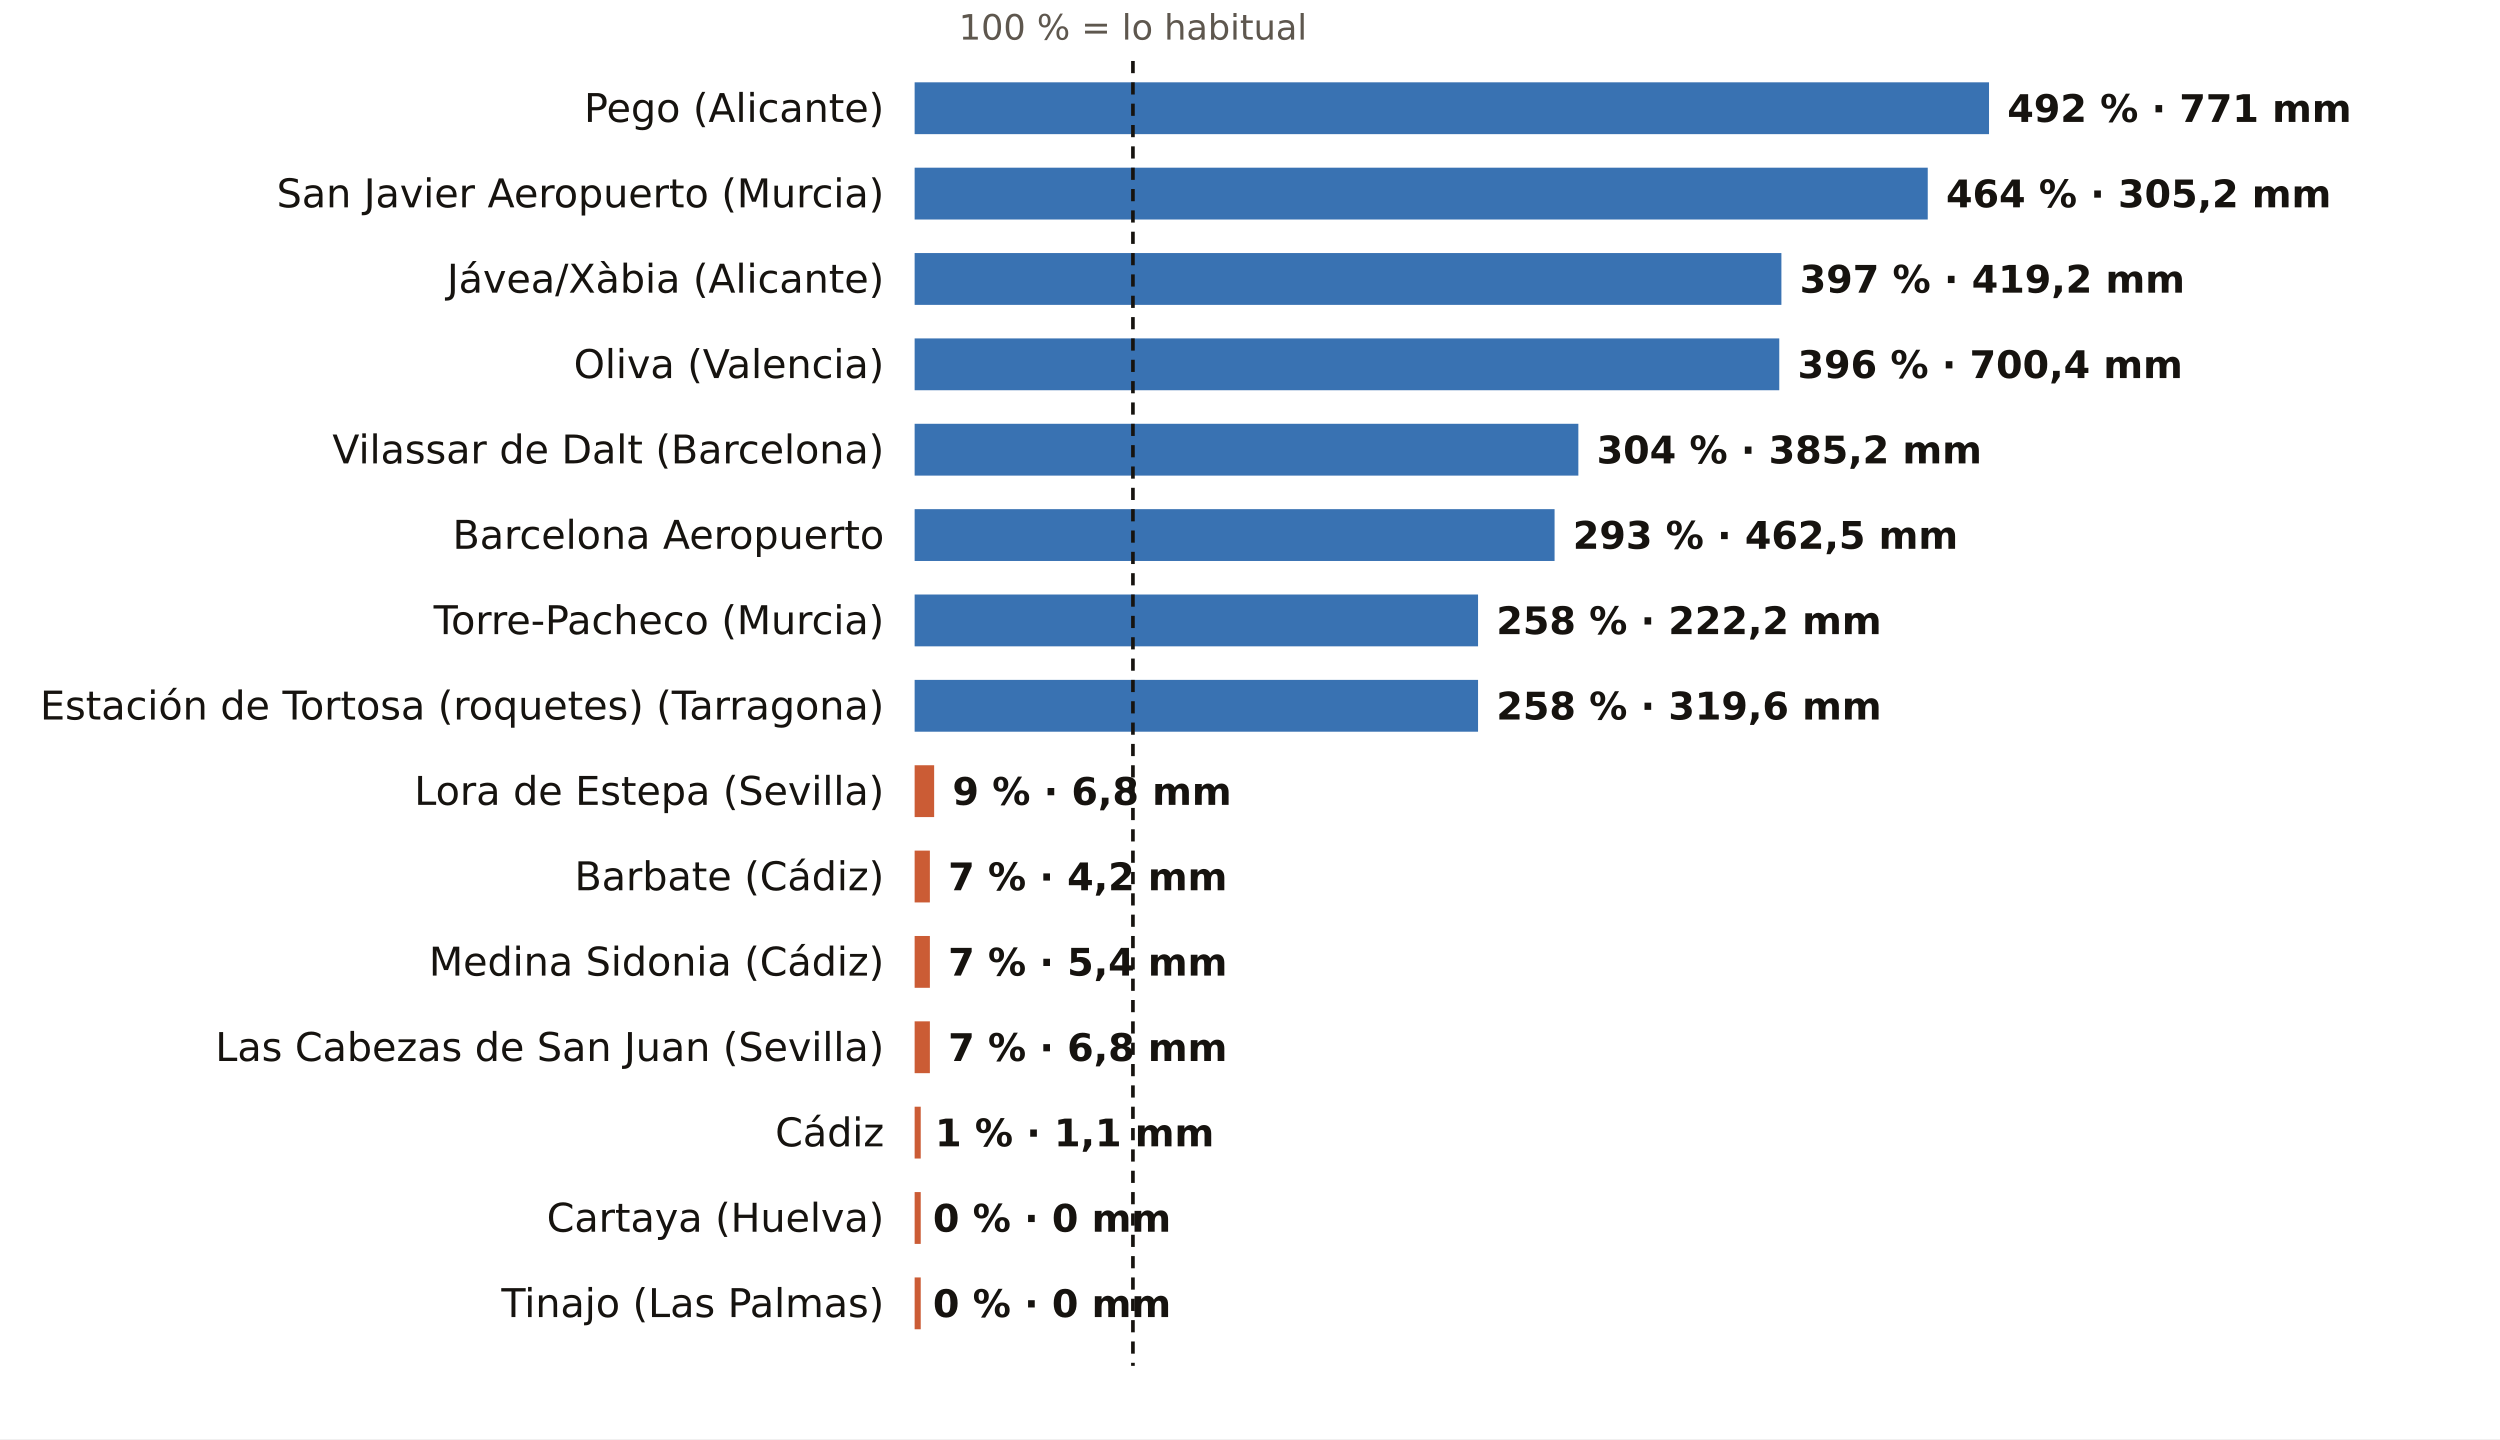
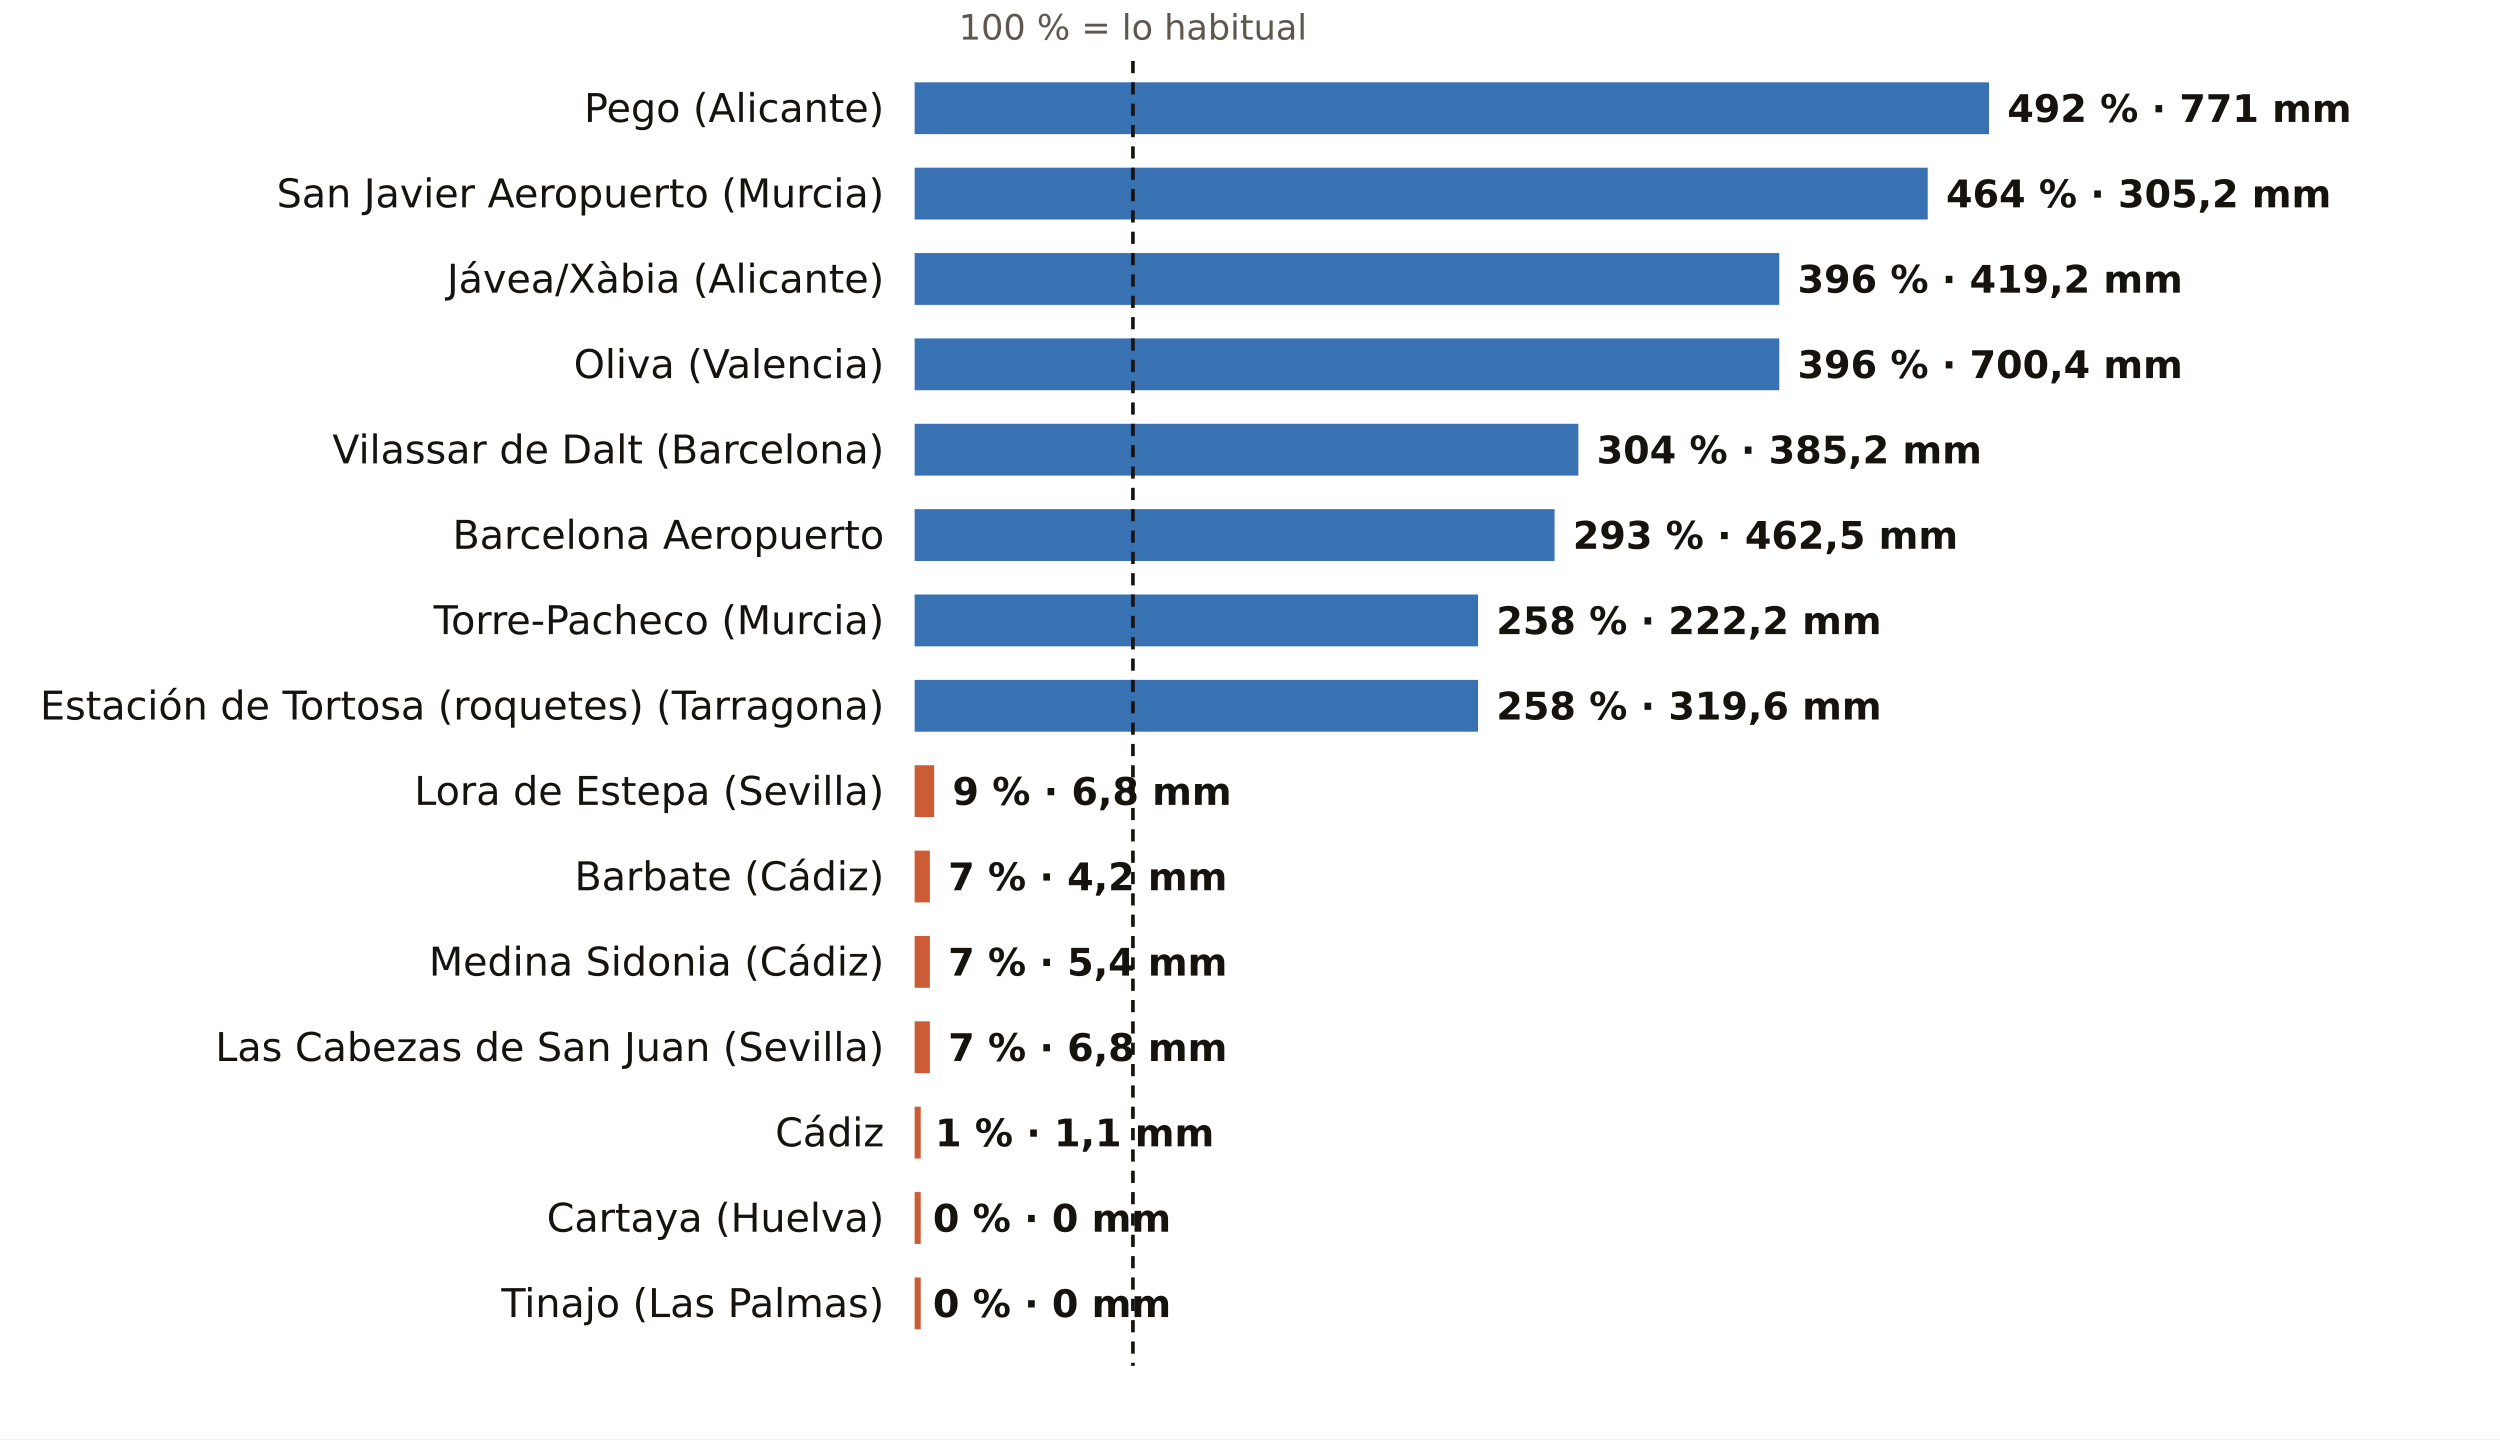
<svg xmlns="http://www.w3.org/2000/svg" viewBox="0 0 820 472" width="820" height="472" role="img" aria-label="El otoño, pluviómetro a pluviómetro: % de lo habitual">
  <rect width="820" height="472" fill="#FFFFFF" />
  <text x="371.6" y="13.0" font-size="11.5" fill="#5E574E" text-anchor="middle" font-weight="400" font-family="Public Sans, DejaVu Sans, Arial, sans-serif">100 % = lo habitual</text>
  <text x="290.0" y="40.0" font-size="13" fill="#16130F" text-anchor="end" font-weight="500" font-family="Public Sans, DejaVu Sans, Arial, sans-serif">Pego (Alicante)</text>
  <rect x="300" y="27" width="352.4" height="17" fill="#1F5FA8" opacity="0.88" />
  <text x="658.4" y="40.0" font-size="12.5" fill="#16130F" text-anchor="start" font-weight="600" font-family="Public Sans, DejaVu Sans, Arial, sans-serif">492 % · 771 mm</text>
  <text x="290.0" y="68.0" font-size="13" fill="#16130F" text-anchor="end" font-weight="500" font-family="Public Sans, DejaVu Sans, Arial, sans-serif">San Javier Aeropuerto (Murcia)</text>
  <rect x="300" y="55" width="332.3" height="17" fill="#1F5FA8" opacity="0.88" />
  <text x="638.3" y="68.0" font-size="12.5" fill="#16130F" text-anchor="start" font-weight="600" font-family="Public Sans, DejaVu Sans, Arial, sans-serif">464 % · 305,2 mm</text>
  <text x="290.0" y="96.0" font-size="13" fill="#16130F" text-anchor="end" font-weight="500" font-family="Public Sans, DejaVu Sans, Arial, sans-serif">Jávea/Xàbia (Alicante)</text>
-   <rect x="300" y="83" width="284.3" height="17" fill="#1F5FA8" opacity="0.88" />
-   <text x="590.3" y="96.0" font-size="12.5" fill="#16130F" text-anchor="start" font-weight="600" font-family="Public Sans, DejaVu Sans, Arial, sans-serif">397 % · 419,2 mm</text>
+   <rect x="300" y="83" width="283.6" height="17" fill="#1F5FA8" opacity="0.88" />
+   <text x="589.6" y="96.0" font-size="12.5" fill="#16130F" text-anchor="start" font-weight="600" font-family="Public Sans, DejaVu Sans, Arial, sans-serif">396 % · 419,2 mm</text>
  <text x="290.0" y="124.0" font-size="13" fill="#16130F" text-anchor="end" font-weight="500" font-family="Public Sans, DejaVu Sans, Arial, sans-serif">Oliva (Valencia)</text>
  <rect x="300" y="111" width="283.6" height="17" fill="#1F5FA8" opacity="0.88" />
  <text x="589.6" y="124.0" font-size="12.5" fill="#16130F" text-anchor="start" font-weight="600" font-family="Public Sans, DejaVu Sans, Arial, sans-serif">396 % · 700,4 mm</text>
  <text x="290.0" y="152.0" font-size="13" fill="#16130F" text-anchor="end" font-weight="500" font-family="Public Sans, DejaVu Sans, Arial, sans-serif">Vilassar de Dalt (Barcelona)</text>
  <rect x="300" y="139" width="217.7" height="17" fill="#1F5FA8" opacity="0.88" />
  <text x="523.7" y="152.0" font-size="12.5" fill="#16130F" text-anchor="start" font-weight="600" font-family="Public Sans, DejaVu Sans, Arial, sans-serif">304 % · 385,2 mm</text>
  <text x="290.0" y="180.0" font-size="13" fill="#16130F" text-anchor="end" font-weight="500" font-family="Public Sans, DejaVu Sans, Arial, sans-serif">Barcelona Aeropuerto</text>
  <rect x="300" y="167" width="209.9" height="17" fill="#1F5FA8" opacity="0.88" />
  <text x="515.9" y="180.0" font-size="12.5" fill="#16130F" text-anchor="start" font-weight="600" font-family="Public Sans, DejaVu Sans, Arial, sans-serif">293 % · 462,5 mm</text>
  <text x="290.0" y="208.0" font-size="13" fill="#16130F" text-anchor="end" font-weight="500" font-family="Public Sans, DejaVu Sans, Arial, sans-serif">Torre-Pacheco (Murcia)</text>
  <rect x="300" y="195" width="184.8" height="17" fill="#1F5FA8" opacity="0.88" />
  <text x="490.8" y="208.0" font-size="12.5" fill="#16130F" text-anchor="start" font-weight="600" font-family="Public Sans, DejaVu Sans, Arial, sans-serif">258 % · 222,2 mm</text>
  <text x="290.0" y="236.0" font-size="13" fill="#16130F" text-anchor="end" font-weight="500" font-family="Public Sans, DejaVu Sans, Arial, sans-serif">Estación de Tortosa (roquetes) (Tarragona)</text>
  <rect x="300" y="223" width="184.8" height="17" fill="#1F5FA8" opacity="0.88" />
  <text x="490.8" y="236.0" font-size="12.5" fill="#16130F" text-anchor="start" font-weight="600" font-family="Public Sans, DejaVu Sans, Arial, sans-serif">258 % · 319,6 mm</text>
  <text x="290.0" y="264.0" font-size="13" fill="#16130F" text-anchor="end" font-weight="500" font-family="Public Sans, DejaVu Sans, Arial, sans-serif">Lora de Estepa (Sevilla)</text>
  <rect x="300" y="251" width="6.4" height="17" fill="#C4461A" opacity="0.88" />
  <text x="312.4" y="264.0" font-size="12.5" fill="#16130F" text-anchor="start" font-weight="600" font-family="Public Sans, DejaVu Sans, Arial, sans-serif">9 % · 6,8 mm</text>
  <text x="290.0" y="292.0" font-size="13" fill="#16130F" text-anchor="end" font-weight="500" font-family="Public Sans, DejaVu Sans, Arial, sans-serif">Barbate (Cádiz)</text>
  <rect x="300" y="279" width="5.0" height="17" fill="#C4461A" opacity="0.88" />
  <text x="311.0" y="292.0" font-size="12.5" fill="#16130F" text-anchor="start" font-weight="600" font-family="Public Sans, DejaVu Sans, Arial, sans-serif">7 % · 4,2 mm</text>
  <text x="290.0" y="320.0" font-size="13" fill="#16130F" text-anchor="end" font-weight="500" font-family="Public Sans, DejaVu Sans, Arial, sans-serif">Medina Sidonia (Cádiz)</text>
  <rect x="300" y="307" width="5.0" height="17" fill="#C4461A" opacity="0.88" />
  <text x="311.0" y="320.0" font-size="12.5" fill="#16130F" text-anchor="start" font-weight="600" font-family="Public Sans, DejaVu Sans, Arial, sans-serif">7 % · 5,4 mm</text>
  <text x="290.0" y="348.0" font-size="13" fill="#16130F" text-anchor="end" font-weight="500" font-family="Public Sans, DejaVu Sans, Arial, sans-serif">Las Cabezas de San Juan (Sevilla)</text>
  <rect x="300" y="335" width="5.0" height="17" fill="#C4461A" opacity="0.88" />
  <text x="311.0" y="348.0" font-size="12.5" fill="#16130F" text-anchor="start" font-weight="600" font-family="Public Sans, DejaVu Sans, Arial, sans-serif">7 % · 6,8 mm</text>
  <text x="290.0" y="376.0" font-size="13" fill="#16130F" text-anchor="end" font-weight="500" font-family="Public Sans, DejaVu Sans, Arial, sans-serif">Cádiz</text>
  <rect x="300" y="363" width="2.0" height="17" fill="#C4461A" opacity="0.88" />
  <text x="306.7" y="376.0" font-size="12.5" fill="#16130F" text-anchor="start" font-weight="600" font-family="Public Sans, DejaVu Sans, Arial, sans-serif">1 % · 1,1 mm</text>
  <text x="290.0" y="404.0" font-size="13" fill="#16130F" text-anchor="end" font-weight="500" font-family="Public Sans, DejaVu Sans, Arial, sans-serif">Cartaya (Huelva)</text>
  <rect x="300" y="391" width="2.0" height="17" fill="#C4461A" opacity="0.88" />
  <text x="306.0" y="404.0" font-size="12.5" fill="#16130F" text-anchor="start" font-weight="600" font-family="Public Sans, DejaVu Sans, Arial, sans-serif">0 % · 0 mm</text>
  <text x="290.0" y="432.0" font-size="13" fill="#16130F" text-anchor="end" font-weight="500" font-family="Public Sans, DejaVu Sans, Arial, sans-serif">Tinajo (Las Palmas)</text>
  <rect x="300" y="419" width="2.0" height="17" fill="#C4461A" opacity="0.88" />
  <text x="306.0" y="432.0" font-size="12.5" fill="#16130F" text-anchor="start" font-weight="600" font-family="Public Sans, DejaVu Sans, Arial, sans-serif">0 % · 0 mm</text>
  <line x1="371.6" x2="371.6" y1="20" y2="448" stroke="#16130F" stroke-width="1.2" stroke-dasharray="4 3" />
</svg>
